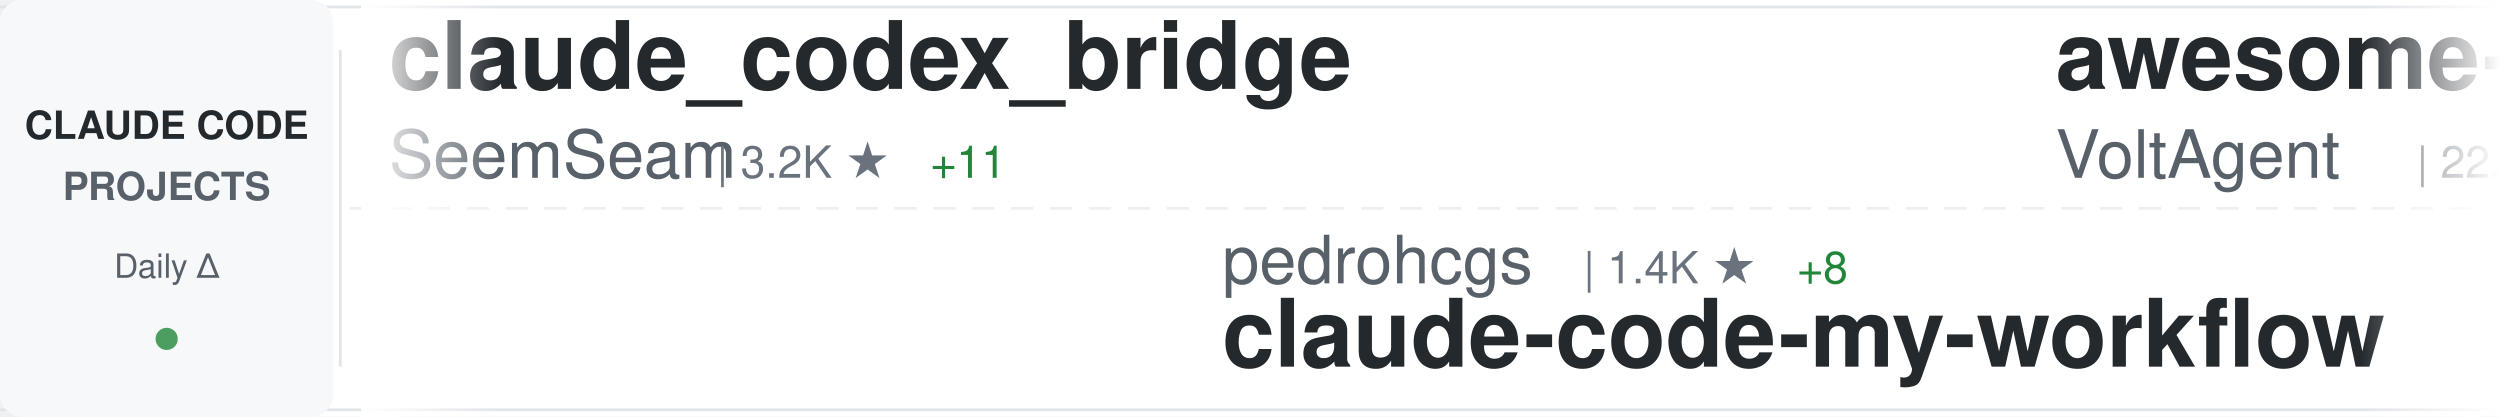
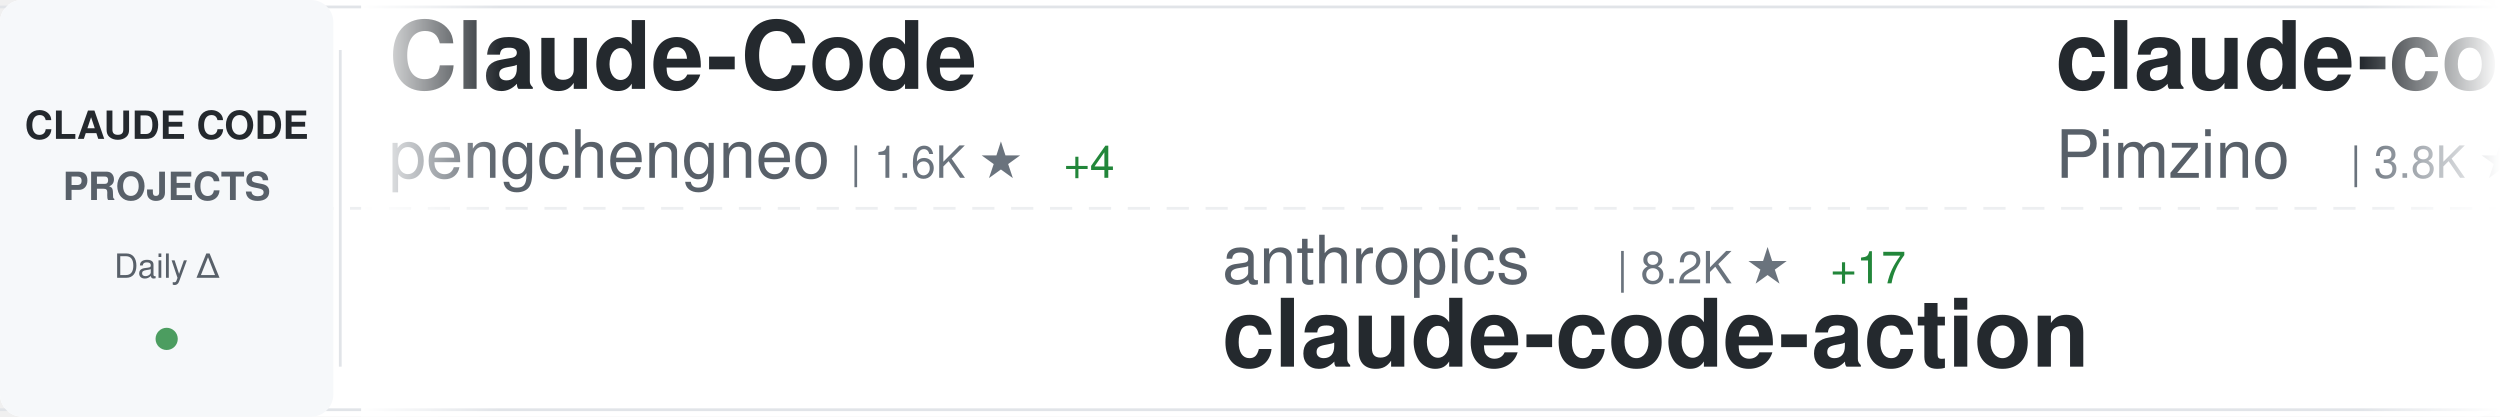
<svg xmlns="http://www.w3.org/2000/svg" width="900" height="150">
  <defs>
    <linearGradient id="awesomeLeftFade" x1="0%" y1="0%" x2="100%" y2="0%">
      <stop offset="0%" style="stop-color:#ffffff;stop-opacity:1" />
      <stop offset="100%" style="stop-color:#ffffff;stop-opacity:0" />
    </linearGradient>
    <linearGradient id="awesomeRightFade" x1="0%" y1="0%" x2="100%" y2="0%">
      <stop offset="0%" style="stop-color:#ffffff;stop-opacity:0" />
      <stop offset="100%" style="stop-color:#ffffff;stop-opacity:1" />
    </linearGradient>
  </defs>
  <rect width="900" height="150" fill="#ffffff" rx="8" />
  <rect x="0" y="2" width="900" height="1" fill="#e1e4e8" />
  <rect x="0" y="147" width="900" height="1" fill="#e1e4e8" />
  <line x1="0" y1="75" x2="900" y2="75" stroke="#e1e4e8" stroke-width="1" stroke-dasharray="8 6" opacity="0.6" />
  <rect x="0" y="0" width="120" height="150" fill="#f6f8fa" rx="8" />
  <text x="60" y="50" font-family="-apple-system, BlinkMacSystemFont, 'Segoe UI', Helvetica, Arial, sans-serif" font-size="14" font-weight="600" fill="#24292e" text-anchor="middle">CLAUDE CODE</text>
  <text x="60" y="72" font-family="-apple-system, BlinkMacSystemFont, 'Segoe UI', Helvetica, Arial, sans-serif" font-size="14" font-weight="600" fill="#586069" text-anchor="middle">PROJECTS</text>
  <text x="60" y="100" font-family="-apple-system, BlinkMacSystemFont, 'Segoe UI', Helvetica, Arial, sans-serif" font-size="12" font-weight="500" fill="#586069" text-anchor="middle">Daily Δ</text>
  <circle cx="60" cy="122" r="4" fill="#22863a" opacity="0.8" />
  <rect x="122" y="18" width="1" height="114" fill="#e1e4e8" />
  <clipPath id="awesomeTickerClip">
    <rect x="130" y="0" width="770" height="150" />
  </clipPath>
  <g clip-path="url(#awesomeTickerClip)">
    <g id="awesomeTickerItems">
      <animateTransform attributeName="transform" attributeType="XML" type="translate" from="0 0" to="-3000 0" dur="54s" repeatCount="indefinite" />
      <g transform="translate(0, 0)">
-         <text x="140" y="32" font-family="-apple-system, BlinkMacSystemFont, 'Segoe UI', Helvetica, Arial, sans-serif" font-size="34" font-weight="600" fill="#24292e">claude_codex_bridge</text>
-         <text x="140" y="64" font-family="-apple-system, BlinkMacSystemFont, 'Segoe UI', Helvetica, Arial, sans-serif" font-size="24" font-weight="400" fill="#586069">SeemSeam</text>
-         <text x="258" y="64" font-family="-apple-system, BlinkMacSystemFont, 'Segoe UI', Helvetica, Arial, sans-serif" font-size="16" font-weight="500" fill="#6a737d">| 3.2K ★</text>
-         <text x="335" y="64" font-family="-apple-system, BlinkMacSystemFont, 'Segoe UI', Helvetica, Arial, sans-serif" font-size="16" font-weight="500" fill="#22863a"> +11</text>
+         <text x="140" y="32" font-family="-apple-system, BlinkMacSystemFont, 'Segoe UI', Helvetica, Arial, sans-serif" font-size="34" font-weight="600" fill="#24292e">Claude-Code</text>
+         <text x="140" y="64" font-family="-apple-system, BlinkMacSystemFont, 'Segoe UI', Helvetica, Arial, sans-serif" font-size="24" font-weight="400" fill="#586069">pengchengneo</text>
+         <text x="306" y="64" font-family="-apple-system, BlinkMacSystemFont, 'Segoe UI', Helvetica, Arial, sans-serif" font-size="16" font-weight="500" fill="#6a737d">| 1.6K ★</text>
+         <text x="383" y="64" font-family="-apple-system, BlinkMacSystemFont, 'Segoe UI', Helvetica, Arial, sans-serif" font-size="16" font-weight="500" fill="#22863a"> +4</text>
      </g>
      <g transform="translate(300, 0)">
-         <text x="140" y="102" font-family="-apple-system, BlinkMacSystemFont, 'Segoe UI', Helvetica, Arial, sans-serif" font-size="24" font-weight="400" fill="#586069">pedrohcgs</text>
-         <text x="270" y="102" font-family="-apple-system, BlinkMacSystemFont, 'Segoe UI', Helvetica, Arial, sans-serif" font-size="16" font-weight="500" fill="#6a737d">| 1.4K ★</text>
-         <text x="347" y="102" font-family="-apple-system, BlinkMacSystemFont, 'Segoe UI', Helvetica, Arial, sans-serif" font-size="16" font-weight="500" fill="#22863a"> +8</text>
-         <text x="140" y="132" font-family="-apple-system, BlinkMacSystemFont, 'Segoe UI', Helvetica, Arial, sans-serif" font-size="34" font-weight="600" fill="#24292e">claude-code-my-workflow</text>
+         <text x="140" y="102" font-family="-apple-system, BlinkMacSystemFont, 'Segoe UI', Helvetica, Arial, sans-serif" font-size="24" font-weight="400" fill="#586069">anthropics</text>
+         <text x="282" y="102" font-family="-apple-system, BlinkMacSystemFont, 'Segoe UI', Helvetica, Arial, sans-serif" font-size="16" font-weight="500" fill="#6a737d">| 8.2K ★</text>
+         <text x="359" y="102" font-family="-apple-system, BlinkMacSystemFont, 'Segoe UI', Helvetica, Arial, sans-serif" font-size="16" font-weight="500" fill="#22863a"> +17</text>
+         <text x="140" y="132" font-family="-apple-system, BlinkMacSystemFont, 'Segoe UI', Helvetica, Arial, sans-serif" font-size="34" font-weight="600" fill="#24292e">claude-code-action</text>
      </g>
      <g transform="translate(600, 0)">
-         <text x="140" y="32" font-family="-apple-system, BlinkMacSystemFont, 'Segoe UI', Helvetica, Arial, sans-serif" font-size="34" font-weight="600" fill="#24292e">awesome-claude-code-suba...</text>
-         <text x="140" y="64" font-family="-apple-system, BlinkMacSystemFont, 'Segoe UI', Helvetica, Arial, sans-serif" font-size="24" font-weight="400" fill="#586069">VoltAgent</text>
-         <text x="270" y="64" font-family="-apple-system, BlinkMacSystemFont, 'Segoe UI', Helvetica, Arial, sans-serif" font-size="16" font-weight="500" fill="#6a737d">| 22.8K ★</text>
-         <text x="356" y="64" font-family="-apple-system, BlinkMacSystemFont, 'Segoe UI', Helvetica, Arial, sans-serif" font-size="16" font-weight="500" fill="#22863a"> +54</text>
+         <text x="140" y="32" font-family="-apple-system, BlinkMacSystemFont, 'Segoe UI', Helvetica, Arial, sans-serif" font-size="34" font-weight="600" fill="#24292e">claude-code-spec-workflo...</text>
+         <text x="140" y="64" font-family="-apple-system, BlinkMacSystemFont, 'Segoe UI', Helvetica, Arial, sans-serif" font-size="24" font-weight="400" fill="#586069">Pimzino</text>
+         <text x="246" y="64" font-family="-apple-system, BlinkMacSystemFont, 'Segoe UI', Helvetica, Arial, sans-serif" font-size="16" font-weight="500" fill="#6a737d">| 3.8K ★</text>
      </g>
      <g transform="translate(900, 0)">
-         <text x="140" y="102" font-family="-apple-system, BlinkMacSystemFont, 'Segoe UI', Helvetica, Arial, sans-serif" font-size="24" font-weight="400" fill="#586069">ding113</text>
-         <text x="246" y="102" font-family="-apple-system, BlinkMacSystemFont, 'Segoe UI', Helvetica, Arial, sans-serif" font-size="16" font-weight="500" fill="#6a737d">| 3.2K ★</text>
-         <text x="323" y="102" font-family="-apple-system, BlinkMacSystemFont, 'Segoe UI', Helvetica, Arial, sans-serif" font-size="16" font-weight="500" fill="#22863a"> +4</text>
-         <text x="140" y="132" font-family="-apple-system, BlinkMacSystemFont, 'Segoe UI', Helvetica, Arial, sans-serif" font-size="34" font-weight="600" fill="#24292e">claude-code-hub</text>
+         <text x="140" y="102" font-family="-apple-system, BlinkMacSystemFont, 'Segoe UI', Helvetica, Arial, sans-serif" font-size="24" font-weight="400" fill="#586069">luongnv89</text>
+         <text x="270" y="102" font-family="-apple-system, BlinkMacSystemFont, 'Segoe UI', Helvetica, Arial, sans-serif" font-size="16" font-weight="500" fill="#6a737d">| 39.2K ★</text>
+         <text x="356" y="102" font-family="-apple-system, BlinkMacSystemFont, 'Segoe UI', Helvetica, Arial, sans-serif" font-size="16" font-weight="500" fill="#22863a"> +52</text>
+         <text x="140" y="132" font-family="-apple-system, BlinkMacSystemFont, 'Segoe UI', Helvetica, Arial, sans-serif" font-size="34" font-weight="600" fill="#24292e">claude-howto</text>
      </g>
      <g transform="translate(1200, 0)">
-         <text x="140" y="32" font-family="-apple-system, BlinkMacSystemFont, 'Segoe UI', Helvetica, Arial, sans-serif" font-size="34" font-weight="600" fill="#24292e">claude-howto</text>
-         <text x="140" y="64" font-family="-apple-system, BlinkMacSystemFont, 'Segoe UI', Helvetica, Arial, sans-serif" font-size="24" font-weight="400" fill="#586069">luongnv89</text>
-         <text x="270" y="64" font-family="-apple-system, BlinkMacSystemFont, 'Segoe UI', Helvetica, Arial, sans-serif" font-size="16" font-weight="500" fill="#6a737d">| 39.2K ★</text>
-         <text x="356" y="64" font-family="-apple-system, BlinkMacSystemFont, 'Segoe UI', Helvetica, Arial, sans-serif" font-size="16" font-weight="500" fill="#22863a"> +51</text>
+         <text x="140" y="32" font-family="-apple-system, BlinkMacSystemFont, 'Segoe UI', Helvetica, Arial, sans-serif" font-size="34" font-weight="600" fill="#24292e">claude-code-system-promp...</text>
+         <text x="140" y="64" font-family="-apple-system, BlinkMacSystemFont, 'Segoe UI', Helvetica, Arial, sans-serif" font-size="24" font-weight="400" fill="#586069">Piebald-AI</text>
+         <text x="282" y="64" font-family="-apple-system, BlinkMacSystemFont, 'Segoe UI', Helvetica, Arial, sans-serif" font-size="16" font-weight="500" fill="#6a737d">| 11.6K ★</text>
+         <text x="368" y="64" font-family="-apple-system, BlinkMacSystemFont, 'Segoe UI', Helvetica, Arial, sans-serif" font-size="16" font-weight="500" fill="#22863a"> +30</text>
      </g>
      <g transform="translate(1500, 0)">
-         <text x="140" y="102" font-family="-apple-system, BlinkMacSystemFont, 'Segoe UI', Helvetica, Arial, sans-serif" font-size="24" font-weight="400" fill="#586069">shareAI-lab</text>
-         <text x="294" y="102" font-family="-apple-system, BlinkMacSystemFont, 'Segoe UI', Helvetica, Arial, sans-serif" font-size="16" font-weight="500" fill="#6a737d">| 69.8K ★</text>
-         <text x="380" y="102" font-family="-apple-system, BlinkMacSystemFont, 'Segoe UI', Helvetica, Arial, sans-serif" font-size="16" font-weight="500" fill="#22863a"> +84</text>
-         <text x="140" y="132" font-family="-apple-system, BlinkMacSystemFont, 'Segoe UI', Helvetica, Arial, sans-serif" font-size="34" font-weight="600" fill="#24292e">learn-claude-code</text>
+         <text x="140" y="102" font-family="-apple-system, BlinkMacSystemFont, 'Segoe UI', Helvetica, Arial, sans-serif" font-size="24" font-weight="400" fill="#586069">jeremylongshore</text>
+         <text x="342" y="102" font-family="-apple-system, BlinkMacSystemFont, 'Segoe UI', Helvetica, Arial, sans-serif" font-size="16" font-weight="500" fill="#6a737d">| 2.5K ★</text>
+         <text x="419" y="102" font-family="-apple-system, BlinkMacSystemFont, 'Segoe UI', Helvetica, Arial, sans-serif" font-size="16" font-weight="500" fill="#22863a"> +3</text>
+         <text x="140" y="132" font-family="-apple-system, BlinkMacSystemFont, 'Segoe UI', Helvetica, Arial, sans-serif" font-size="34" font-weight="600" fill="#24292e">claude-code-plugins-plus...</text>
      </g>
      <g transform="translate(1800, 0)">
-         <text x="140" y="32" font-family="-apple-system, BlinkMacSystemFont, 'Segoe UI', Helvetica, Arial, sans-serif" font-size="34" font-weight="600" fill="#24292e">claude-code-plugins-plus...</text>
-         <text x="140" y="64" font-family="-apple-system, BlinkMacSystemFont, 'Segoe UI', Helvetica, Arial, sans-serif" font-size="24" font-weight="400" fill="#586069">jeremylongshore</text>
-         <text x="342" y="64" font-family="-apple-system, BlinkMacSystemFont, 'Segoe UI', Helvetica, Arial, sans-serif" font-size="16" font-weight="500" fill="#6a737d">| 2.5K ★</text>
-         <text x="419" y="64" font-family="-apple-system, BlinkMacSystemFont, 'Segoe UI', Helvetica, Arial, sans-serif" font-size="16" font-weight="500" fill="#22863a"> +3</text>
+         <text x="140" y="32" font-family="-apple-system, BlinkMacSystemFont, 'Segoe UI', Helvetica, Arial, sans-serif" font-size="34" font-weight="600" fill="#24292e">claude-code-source-build</text>
+         <text x="140" y="64" font-family="-apple-system, BlinkMacSystemFont, 'Segoe UI', Helvetica, Arial, sans-serif" font-size="24" font-weight="400" fill="#586069">andrew-kramer-inno</text>
+         <text x="378" y="64" font-family="-apple-system, BlinkMacSystemFont, 'Segoe UI', Helvetica, Arial, sans-serif" font-size="16" font-weight="500" fill="#6a737d">| 593 ★</text>
      </g>
      <g transform="translate(2100, 0)">
-         <text x="140" y="102" font-family="-apple-system, BlinkMacSystemFont, 'Segoe UI', Helvetica, Arial, sans-serif" font-size="24" font-weight="400" fill="#586069">Yuyz0112</text>
-         <text x="258" y="102" font-family="-apple-system, BlinkMacSystemFont, 'Segoe UI', Helvetica, Arial, sans-serif" font-size="16" font-weight="500" fill="#6a737d">| 2.4K ★</text>
-         <text x="140" y="132" font-family="-apple-system, BlinkMacSystemFont, 'Segoe UI', Helvetica, Arial, sans-serif" font-size="34" font-weight="600" fill="#24292e">claude-code-reverse</text>
+         <text x="140" y="102" font-family="-apple-system, BlinkMacSystemFont, 'Segoe UI', Helvetica, Arial, sans-serif" font-size="24" font-weight="400" fill="#586069">ykdojo</text>
+         <text x="234" y="102" font-family="-apple-system, BlinkMacSystemFont, 'Segoe UI', Helvetica, Arial, sans-serif" font-size="16" font-weight="500" fill="#6a737d">| 9.0K ★</text>
+         <text x="311" y="102" font-family="-apple-system, BlinkMacSystemFont, 'Segoe UI', Helvetica, Arial, sans-serif" font-size="16" font-weight="500" fill="#22863a"> +12</text>
+         <text x="140" y="132" font-family="-apple-system, BlinkMacSystemFont, 'Segoe UI', Helvetica, Arial, sans-serif" font-size="34" font-weight="600" fill="#24292e">claude-code-tips</text>
      </g>
      <g transform="translate(2400, 0)">
-         <text x="140" y="32" font-family="-apple-system, BlinkMacSystemFont, 'Segoe UI', Helvetica, Arial, sans-serif" font-size="34" font-weight="600" fill="#24292e">skills</text>
-         <text x="140" y="64" font-family="-apple-system, BlinkMacSystemFont, 'Segoe UI', Helvetica, Arial, sans-serif" font-size="24" font-weight="400" fill="#586069">anthropics</text>
-         <text x="282" y="64" font-family="-apple-system, BlinkMacSystemFont, 'Segoe UI', Helvetica, Arial, sans-serif" font-size="16" font-weight="500" fill="#6a737d">| 158.1K ★</text>
-         <text x="377" y="64" font-family="-apple-system, BlinkMacSystemFont, 'Segoe UI', Helvetica, Arial, sans-serif" font-size="16" font-weight="500" fill="#22863a"> +231</text>
+         <text x="140" y="32" font-family="-apple-system, BlinkMacSystemFont, 'Segoe UI', Helvetica, Arial, sans-serif" font-size="34" font-weight="600" fill="#24292e">claude-code-reverse</text>
+         <text x="140" y="64" font-family="-apple-system, BlinkMacSystemFont, 'Segoe UI', Helvetica, Arial, sans-serif" font-size="24" font-weight="400" fill="#586069">Yuyz0112</text>
+         <text x="258" y="64" font-family="-apple-system, BlinkMacSystemFont, 'Segoe UI', Helvetica, Arial, sans-serif" font-size="16" font-weight="500" fill="#6a737d">| 2.4K ★</text>
      </g>
      <g transform="translate(2700, 0)">
-         <text x="140" y="102" font-family="-apple-system, BlinkMacSystemFont, 'Segoe UI', Helvetica, Arial, sans-serif" font-size="24" font-weight="400" fill="#586069">Yeachan-Heo</text>
-         <text x="294" y="102" font-family="-apple-system, BlinkMacSystemFont, 'Segoe UI', Helvetica, Arial, sans-serif" font-size="16" font-weight="500" fill="#6a737d">| 37.4K ★</text>
-         <text x="380" y="102" font-family="-apple-system, BlinkMacSystemFont, 'Segoe UI', Helvetica, Arial, sans-serif" font-size="16" font-weight="500" fill="#22863a"> +36</text>
-         <text x="140" y="132" font-family="-apple-system, BlinkMacSystemFont, 'Segoe UI', Helvetica, Arial, sans-serif" font-size="34" font-weight="600" fill="#24292e">oh-my-claudecode</text>
+         <text x="140" y="102" font-family="-apple-system, BlinkMacSystemFont, 'Segoe UI', Helvetica, Arial, sans-serif" font-size="24" font-weight="400" fill="#586069">anthropics</text>
+         <text x="282" y="102" font-family="-apple-system, BlinkMacSystemFont, 'Segoe UI', Helvetica, Arial, sans-serif" font-size="16" font-weight="500" fill="#6a737d">| 5.5K ★</text>
+         <text x="359" y="102" font-family="-apple-system, BlinkMacSystemFont, 'Segoe UI', Helvetica, Arial, sans-serif" font-size="16" font-weight="500" fill="#22863a"> +9</text>
+         <text x="140" y="132" font-family="-apple-system, BlinkMacSystemFont, 'Segoe UI', Helvetica, Arial, sans-serif" font-size="34" font-weight="600" fill="#24292e">claude-code-security-rev...</text>
      </g>
      <g transform="translate(3000, 0)">
-         <text x="140" y="32" font-family="-apple-system, BlinkMacSystemFont, 'Segoe UI', Helvetica, Arial, sans-serif" font-size="34" font-weight="600" fill="#24292e">claude_codex_bridge</text>
-         <text x="140" y="64" font-family="-apple-system, BlinkMacSystemFont, 'Segoe UI', Helvetica, Arial, sans-serif" font-size="24" font-weight="400" fill="#586069">SeemSeam</text>
-         <text x="258" y="64" font-family="-apple-system, BlinkMacSystemFont, 'Segoe UI', Helvetica, Arial, sans-serif" font-size="16" font-weight="500" fill="#6a737d">| 3.2K ★</text>
-         <text x="335" y="64" font-family="-apple-system, BlinkMacSystemFont, 'Segoe UI', Helvetica, Arial, sans-serif" font-size="16" font-weight="500" fill="#22863a"> +11</text>
+         <text x="140" y="32" font-family="-apple-system, BlinkMacSystemFont, 'Segoe UI', Helvetica, Arial, sans-serif" font-size="34" font-weight="600" fill="#24292e">Claude-Code</text>
+         <text x="140" y="64" font-family="-apple-system, BlinkMacSystemFont, 'Segoe UI', Helvetica, Arial, sans-serif" font-size="24" font-weight="400" fill="#586069">pengchengneo</text>
+         <text x="306" y="64" font-family="-apple-system, BlinkMacSystemFont, 'Segoe UI', Helvetica, Arial, sans-serif" font-size="16" font-weight="500" fill="#6a737d">| 1.6K ★</text>
+         <text x="383" y="64" font-family="-apple-system, BlinkMacSystemFont, 'Segoe UI', Helvetica, Arial, sans-serif" font-size="16" font-weight="500" fill="#22863a"> +4</text>
      </g>
      <g transform="translate(3300, 0)">
-         <text x="140" y="102" font-family="-apple-system, BlinkMacSystemFont, 'Segoe UI', Helvetica, Arial, sans-serif" font-size="24" font-weight="400" fill="#586069">pedrohcgs</text>
-         <text x="270" y="102" font-family="-apple-system, BlinkMacSystemFont, 'Segoe UI', Helvetica, Arial, sans-serif" font-size="16" font-weight="500" fill="#6a737d">| 1.4K ★</text>
-         <text x="347" y="102" font-family="-apple-system, BlinkMacSystemFont, 'Segoe UI', Helvetica, Arial, sans-serif" font-size="16" font-weight="500" fill="#22863a"> +8</text>
-         <text x="140" y="132" font-family="-apple-system, BlinkMacSystemFont, 'Segoe UI', Helvetica, Arial, sans-serif" font-size="34" font-weight="600" fill="#24292e">claude-code-my-workflow</text>
+         <text x="140" y="102" font-family="-apple-system, BlinkMacSystemFont, 'Segoe UI', Helvetica, Arial, sans-serif" font-size="24" font-weight="400" fill="#586069">anthropics</text>
+         <text x="282" y="102" font-family="-apple-system, BlinkMacSystemFont, 'Segoe UI', Helvetica, Arial, sans-serif" font-size="16" font-weight="500" fill="#6a737d">| 8.2K ★</text>
+         <text x="359" y="102" font-family="-apple-system, BlinkMacSystemFont, 'Segoe UI', Helvetica, Arial, sans-serif" font-size="16" font-weight="500" fill="#22863a"> +17</text>
+         <text x="140" y="132" font-family="-apple-system, BlinkMacSystemFont, 'Segoe UI', Helvetica, Arial, sans-serif" font-size="34" font-weight="600" fill="#24292e">claude-code-action</text>
      </g>
      <g transform="translate(3600, 0)">
-         <text x="140" y="32" font-family="-apple-system, BlinkMacSystemFont, 'Segoe UI', Helvetica, Arial, sans-serif" font-size="34" font-weight="600" fill="#24292e">awesome-claude-code-suba...</text>
-         <text x="140" y="64" font-family="-apple-system, BlinkMacSystemFont, 'Segoe UI', Helvetica, Arial, sans-serif" font-size="24" font-weight="400" fill="#586069">VoltAgent</text>
-         <text x="270" y="64" font-family="-apple-system, BlinkMacSystemFont, 'Segoe UI', Helvetica, Arial, sans-serif" font-size="16" font-weight="500" fill="#6a737d">| 22.8K ★</text>
-         <text x="356" y="64" font-family="-apple-system, BlinkMacSystemFont, 'Segoe UI', Helvetica, Arial, sans-serif" font-size="16" font-weight="500" fill="#22863a"> +54</text>
+         <text x="140" y="32" font-family="-apple-system, BlinkMacSystemFont, 'Segoe UI', Helvetica, Arial, sans-serif" font-size="34" font-weight="600" fill="#24292e">claude-code-spec-workflo...</text>
+         <text x="140" y="64" font-family="-apple-system, BlinkMacSystemFont, 'Segoe UI', Helvetica, Arial, sans-serif" font-size="24" font-weight="400" fill="#586069">Pimzino</text>
+         <text x="246" y="64" font-family="-apple-system, BlinkMacSystemFont, 'Segoe UI', Helvetica, Arial, sans-serif" font-size="16" font-weight="500" fill="#6a737d">| 3.8K ★</text>
      </g>
      <g transform="translate(3900, 0)">
-         <text x="140" y="102" font-family="-apple-system, BlinkMacSystemFont, 'Segoe UI', Helvetica, Arial, sans-serif" font-size="24" font-weight="400" fill="#586069">ding113</text>
-         <text x="246" y="102" font-family="-apple-system, BlinkMacSystemFont, 'Segoe UI', Helvetica, Arial, sans-serif" font-size="16" font-weight="500" fill="#6a737d">| 3.2K ★</text>
-         <text x="323" y="102" font-family="-apple-system, BlinkMacSystemFont, 'Segoe UI', Helvetica, Arial, sans-serif" font-size="16" font-weight="500" fill="#22863a"> +4</text>
-         <text x="140" y="132" font-family="-apple-system, BlinkMacSystemFont, 'Segoe UI', Helvetica, Arial, sans-serif" font-size="34" font-weight="600" fill="#24292e">claude-code-hub</text>
+         <text x="140" y="102" font-family="-apple-system, BlinkMacSystemFont, 'Segoe UI', Helvetica, Arial, sans-serif" font-size="24" font-weight="400" fill="#586069">luongnv89</text>
+         <text x="270" y="102" font-family="-apple-system, BlinkMacSystemFont, 'Segoe UI', Helvetica, Arial, sans-serif" font-size="16" font-weight="500" fill="#6a737d">| 39.2K ★</text>
+         <text x="356" y="102" font-family="-apple-system, BlinkMacSystemFont, 'Segoe UI', Helvetica, Arial, sans-serif" font-size="16" font-weight="500" fill="#22863a"> +52</text>
+         <text x="140" y="132" font-family="-apple-system, BlinkMacSystemFont, 'Segoe UI', Helvetica, Arial, sans-serif" font-size="34" font-weight="600" fill="#24292e">claude-howto</text>
      </g>
    </g>
  </g>
  <rect x="130" y="0" width="50" height="150" fill="url(#awesomeLeftFade)" />
  <rect x="850" y="0" width="50" height="150" fill="url(#awesomeRightFade)" />
</svg>
